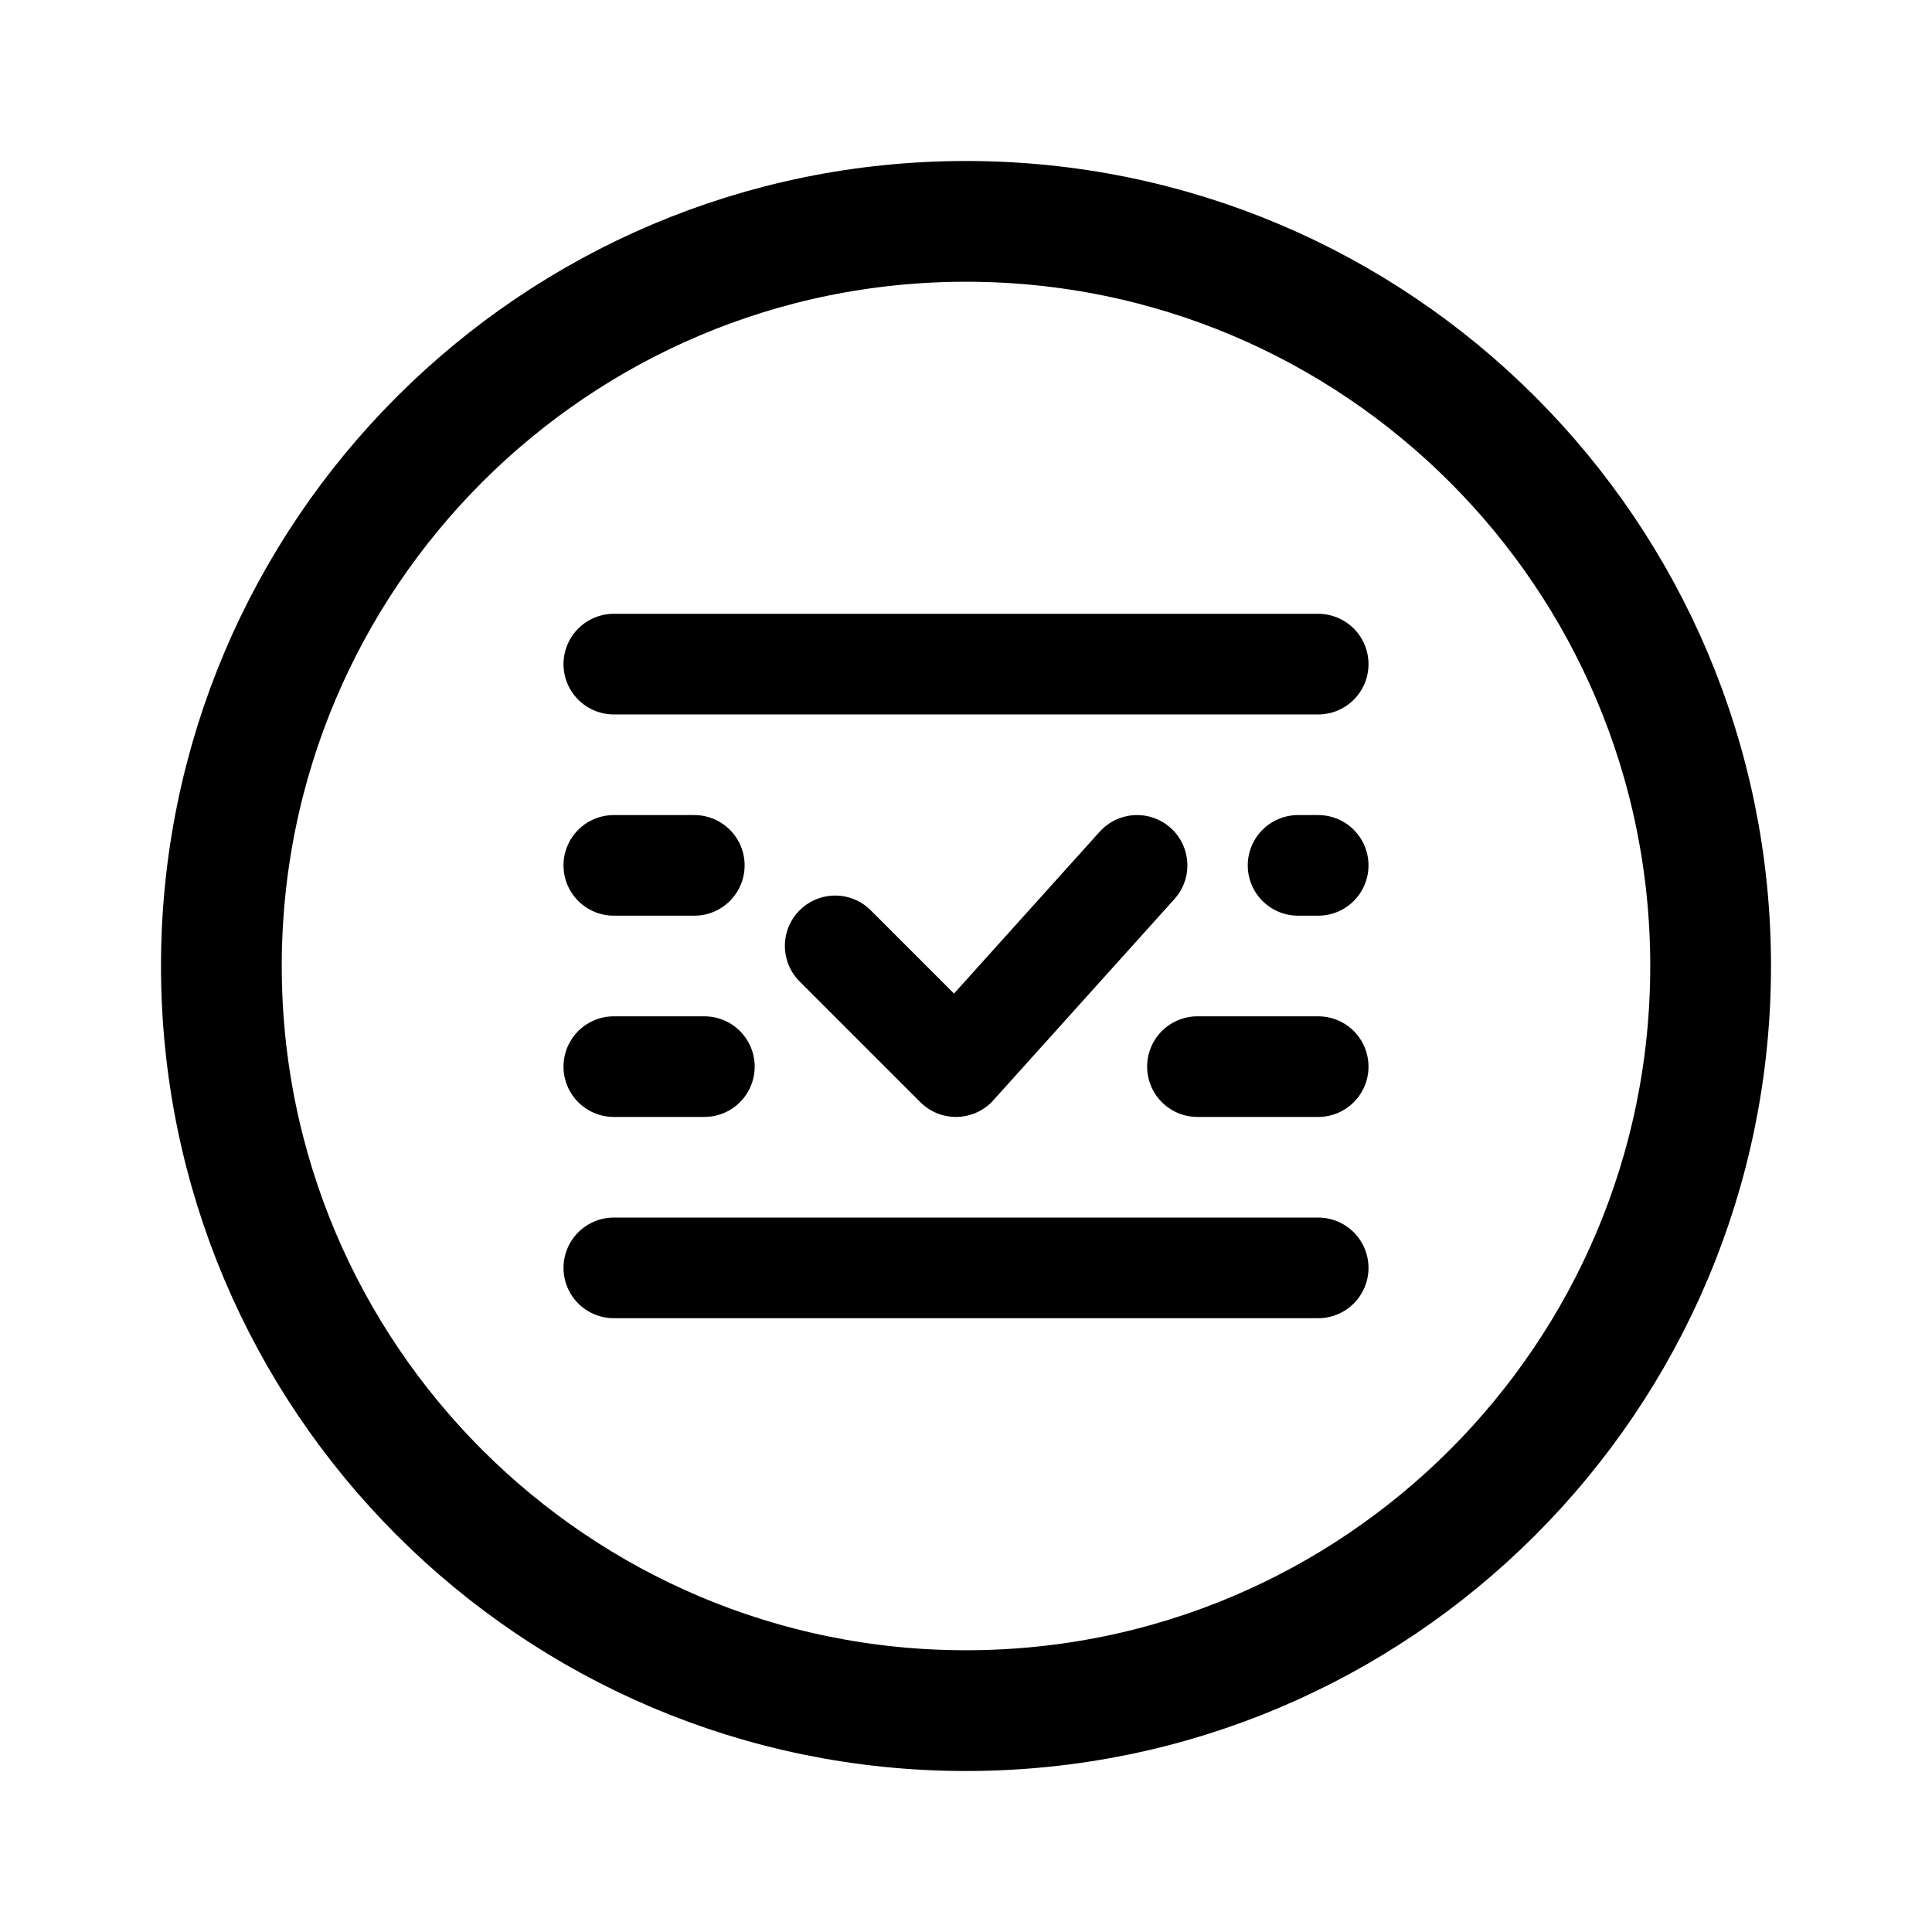
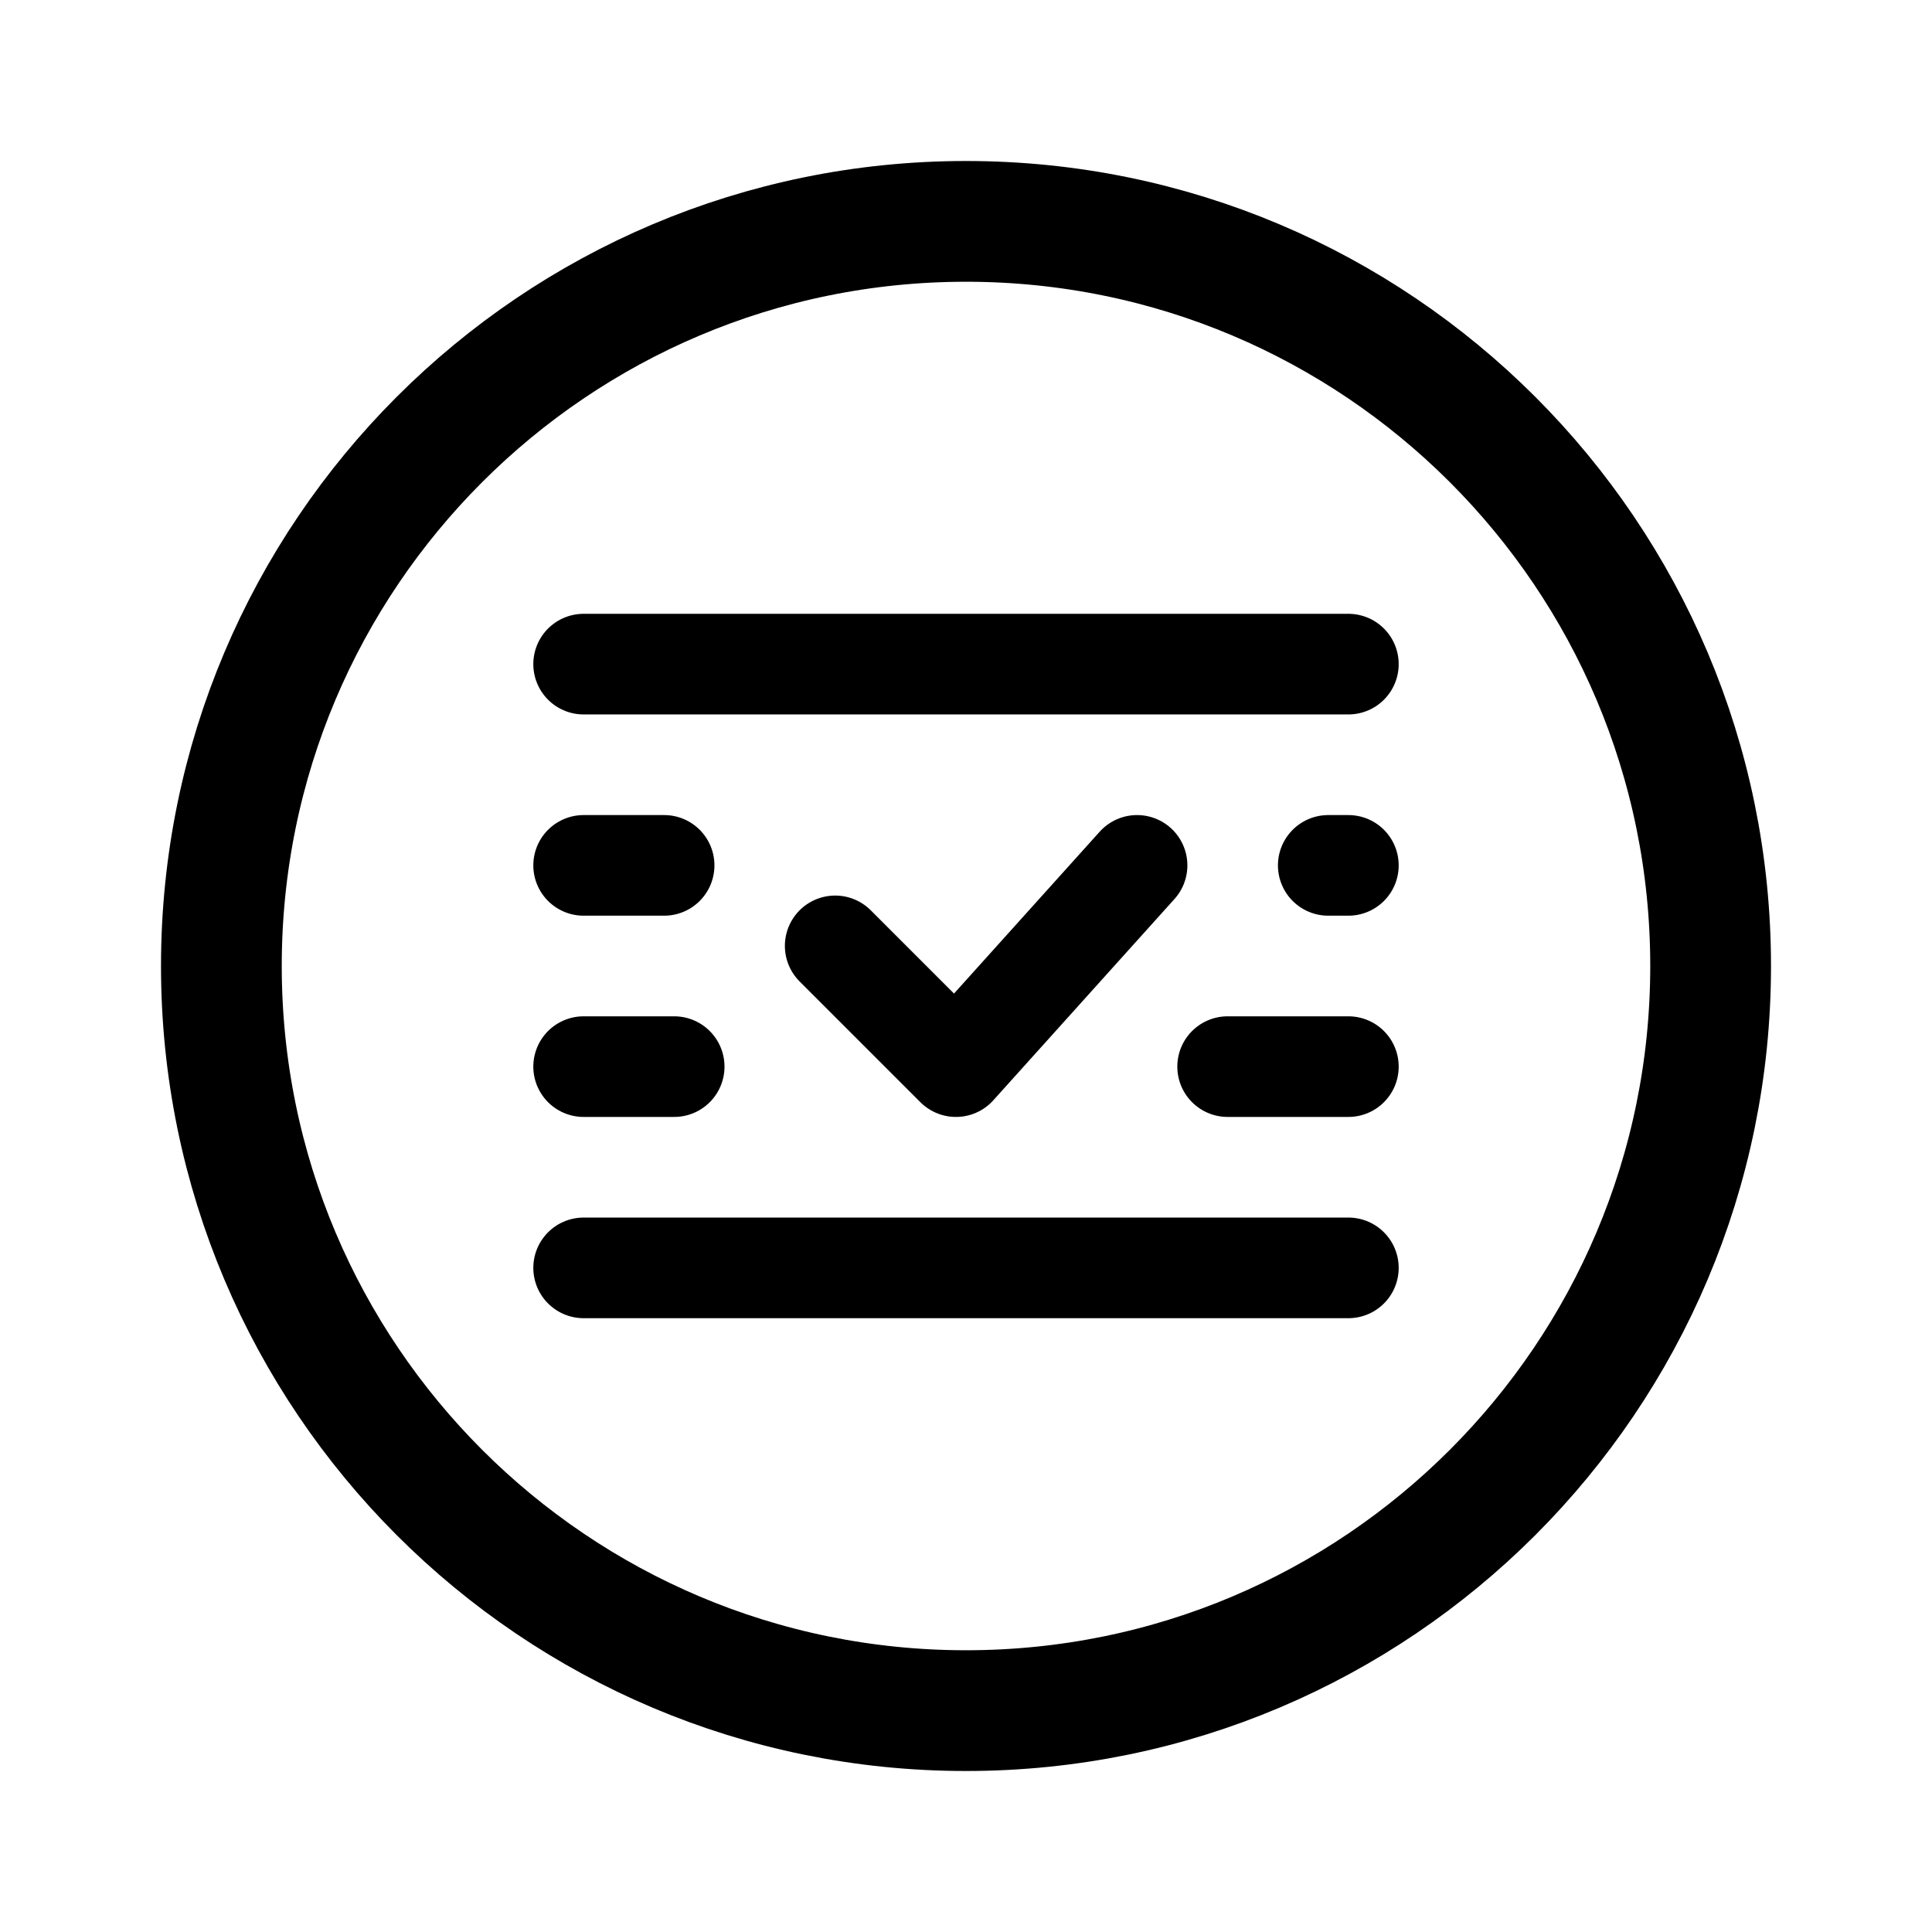
- <svg xmlns="http://www.w3.org/2000/svg" width="192" height="192" fill="none" viewBox="0 0 192 192">
-   <path stroke="#000" stroke-linecap="round" stroke-linejoin="round" stroke-width="10" d="M61 66h70m-70 60h70m-12-20h12M83 94l12 12 18-20m-52 20h9m59-20h2m-70 0h8" />
-   <circle cx="96" cy="96" r="74" stroke="#000" stroke-linecap="round" stroke-linejoin="round" stroke-width="12" />
+ <svg xmlns="http://www.w3.org/2000/svg" width="192" height="192" viewBox="0 0 192 192" fill="none">
+   <path d="M58 66h76m-76 60h76m-12-20h12M83 94l12 12 18-20m-55 20h9m65-20h2m-76 0h8" stroke="#000" stroke-width="10" stroke-linecap="round" stroke-linejoin="round" />
+   <circle cx="96" cy="96" r="74" stroke="#000" stroke-width="12" stroke-linecap="round" stroke-linejoin="round" />
</svg>
